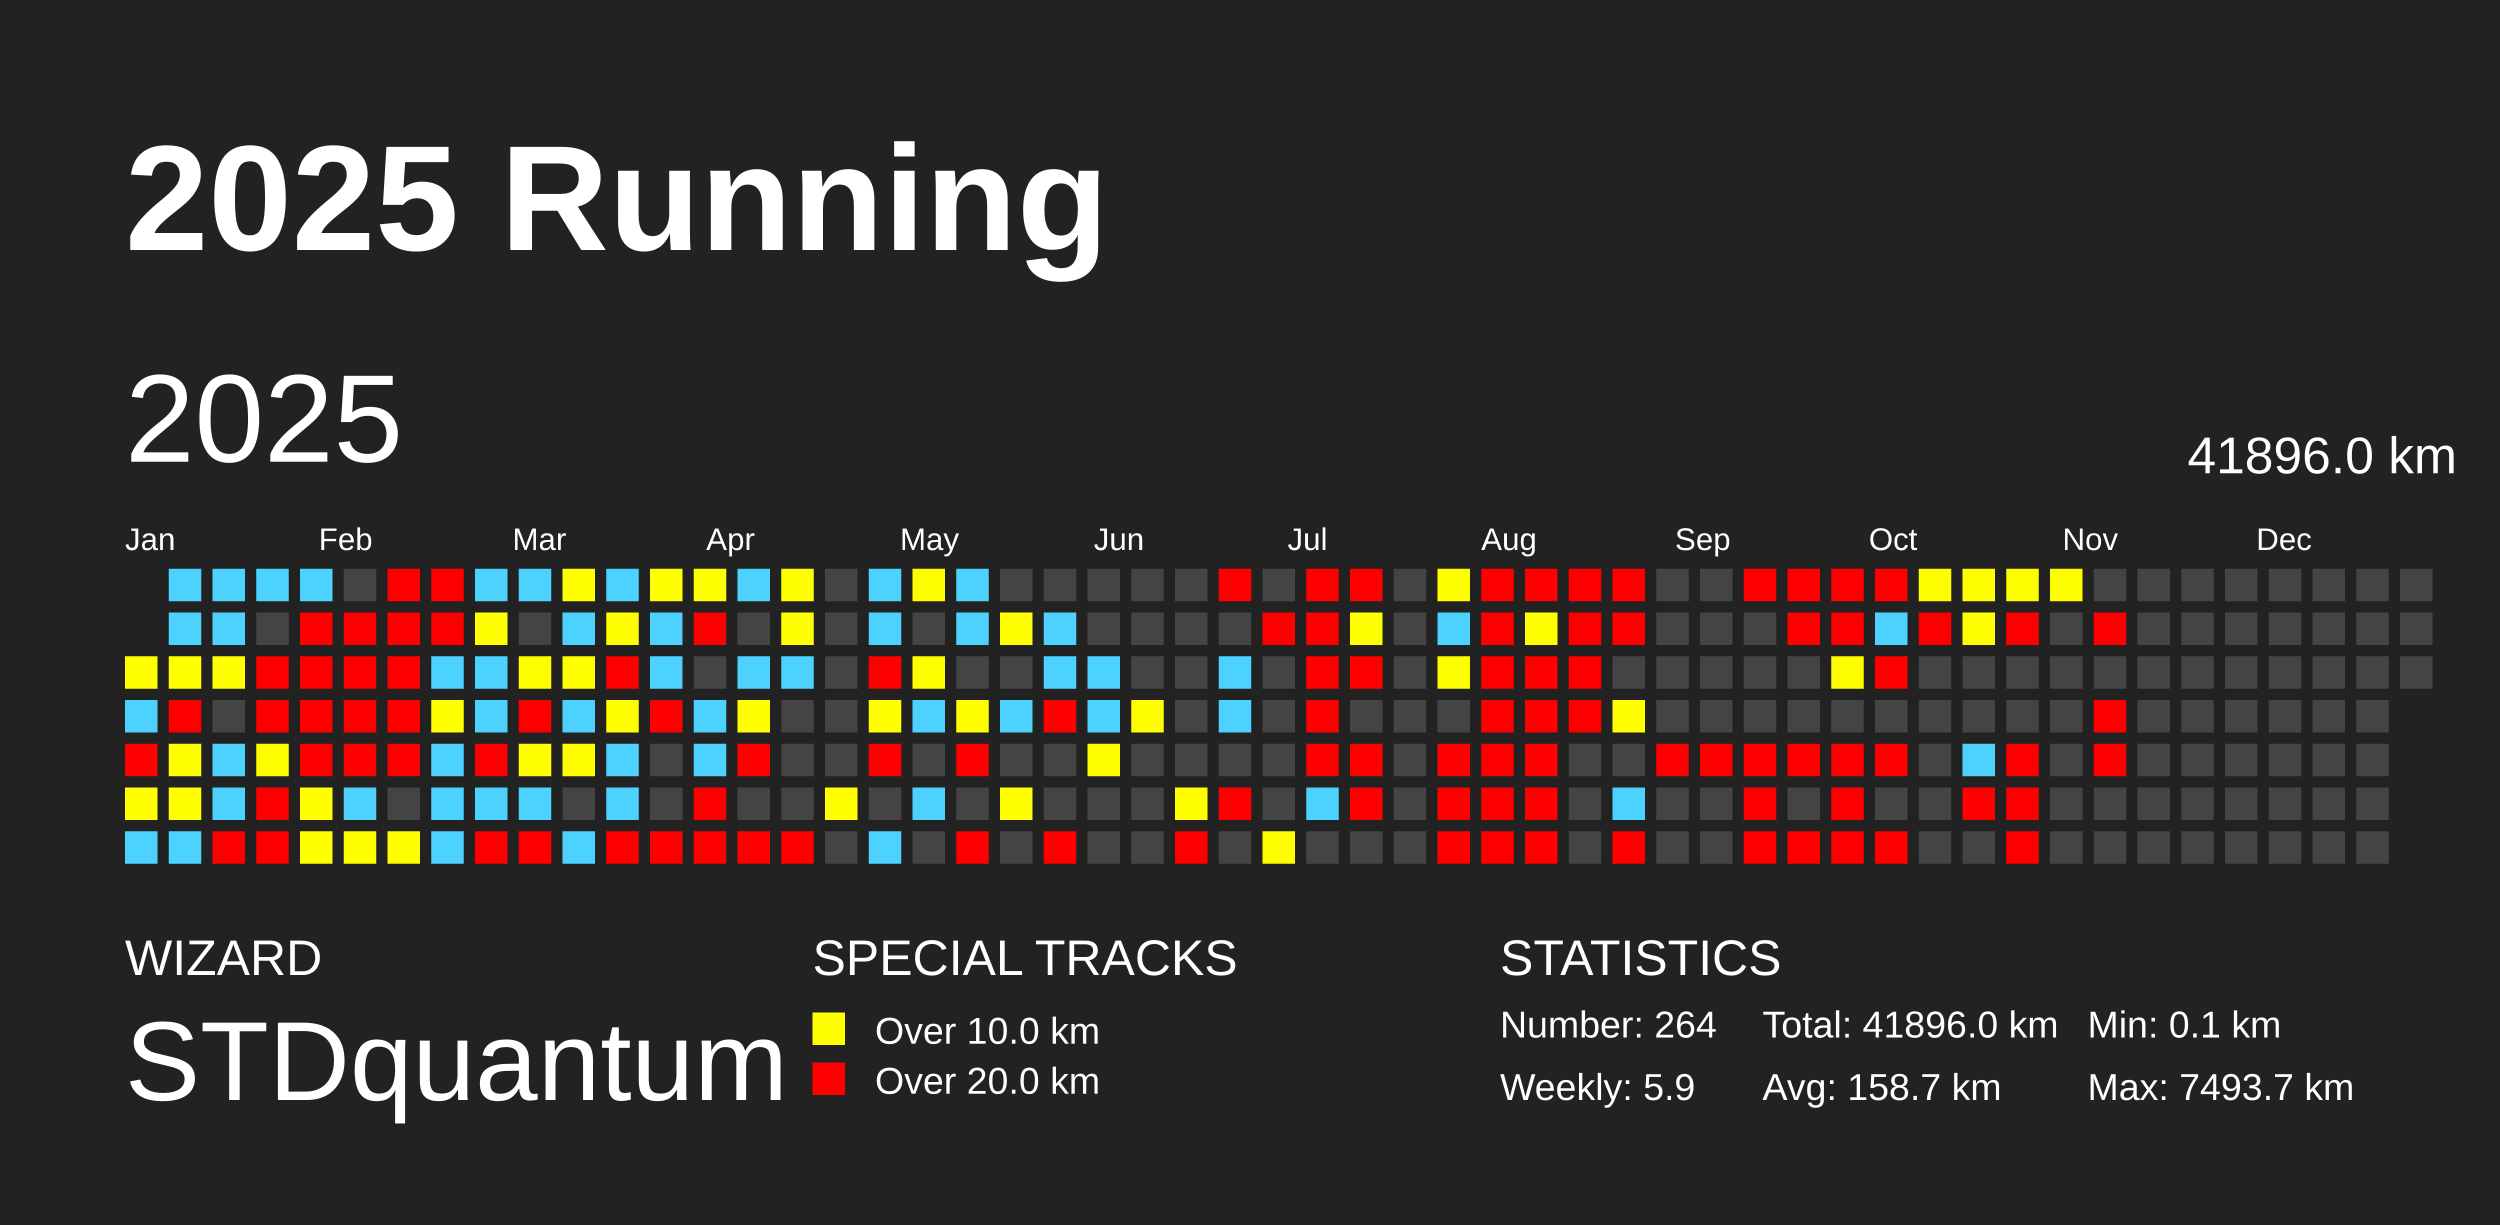
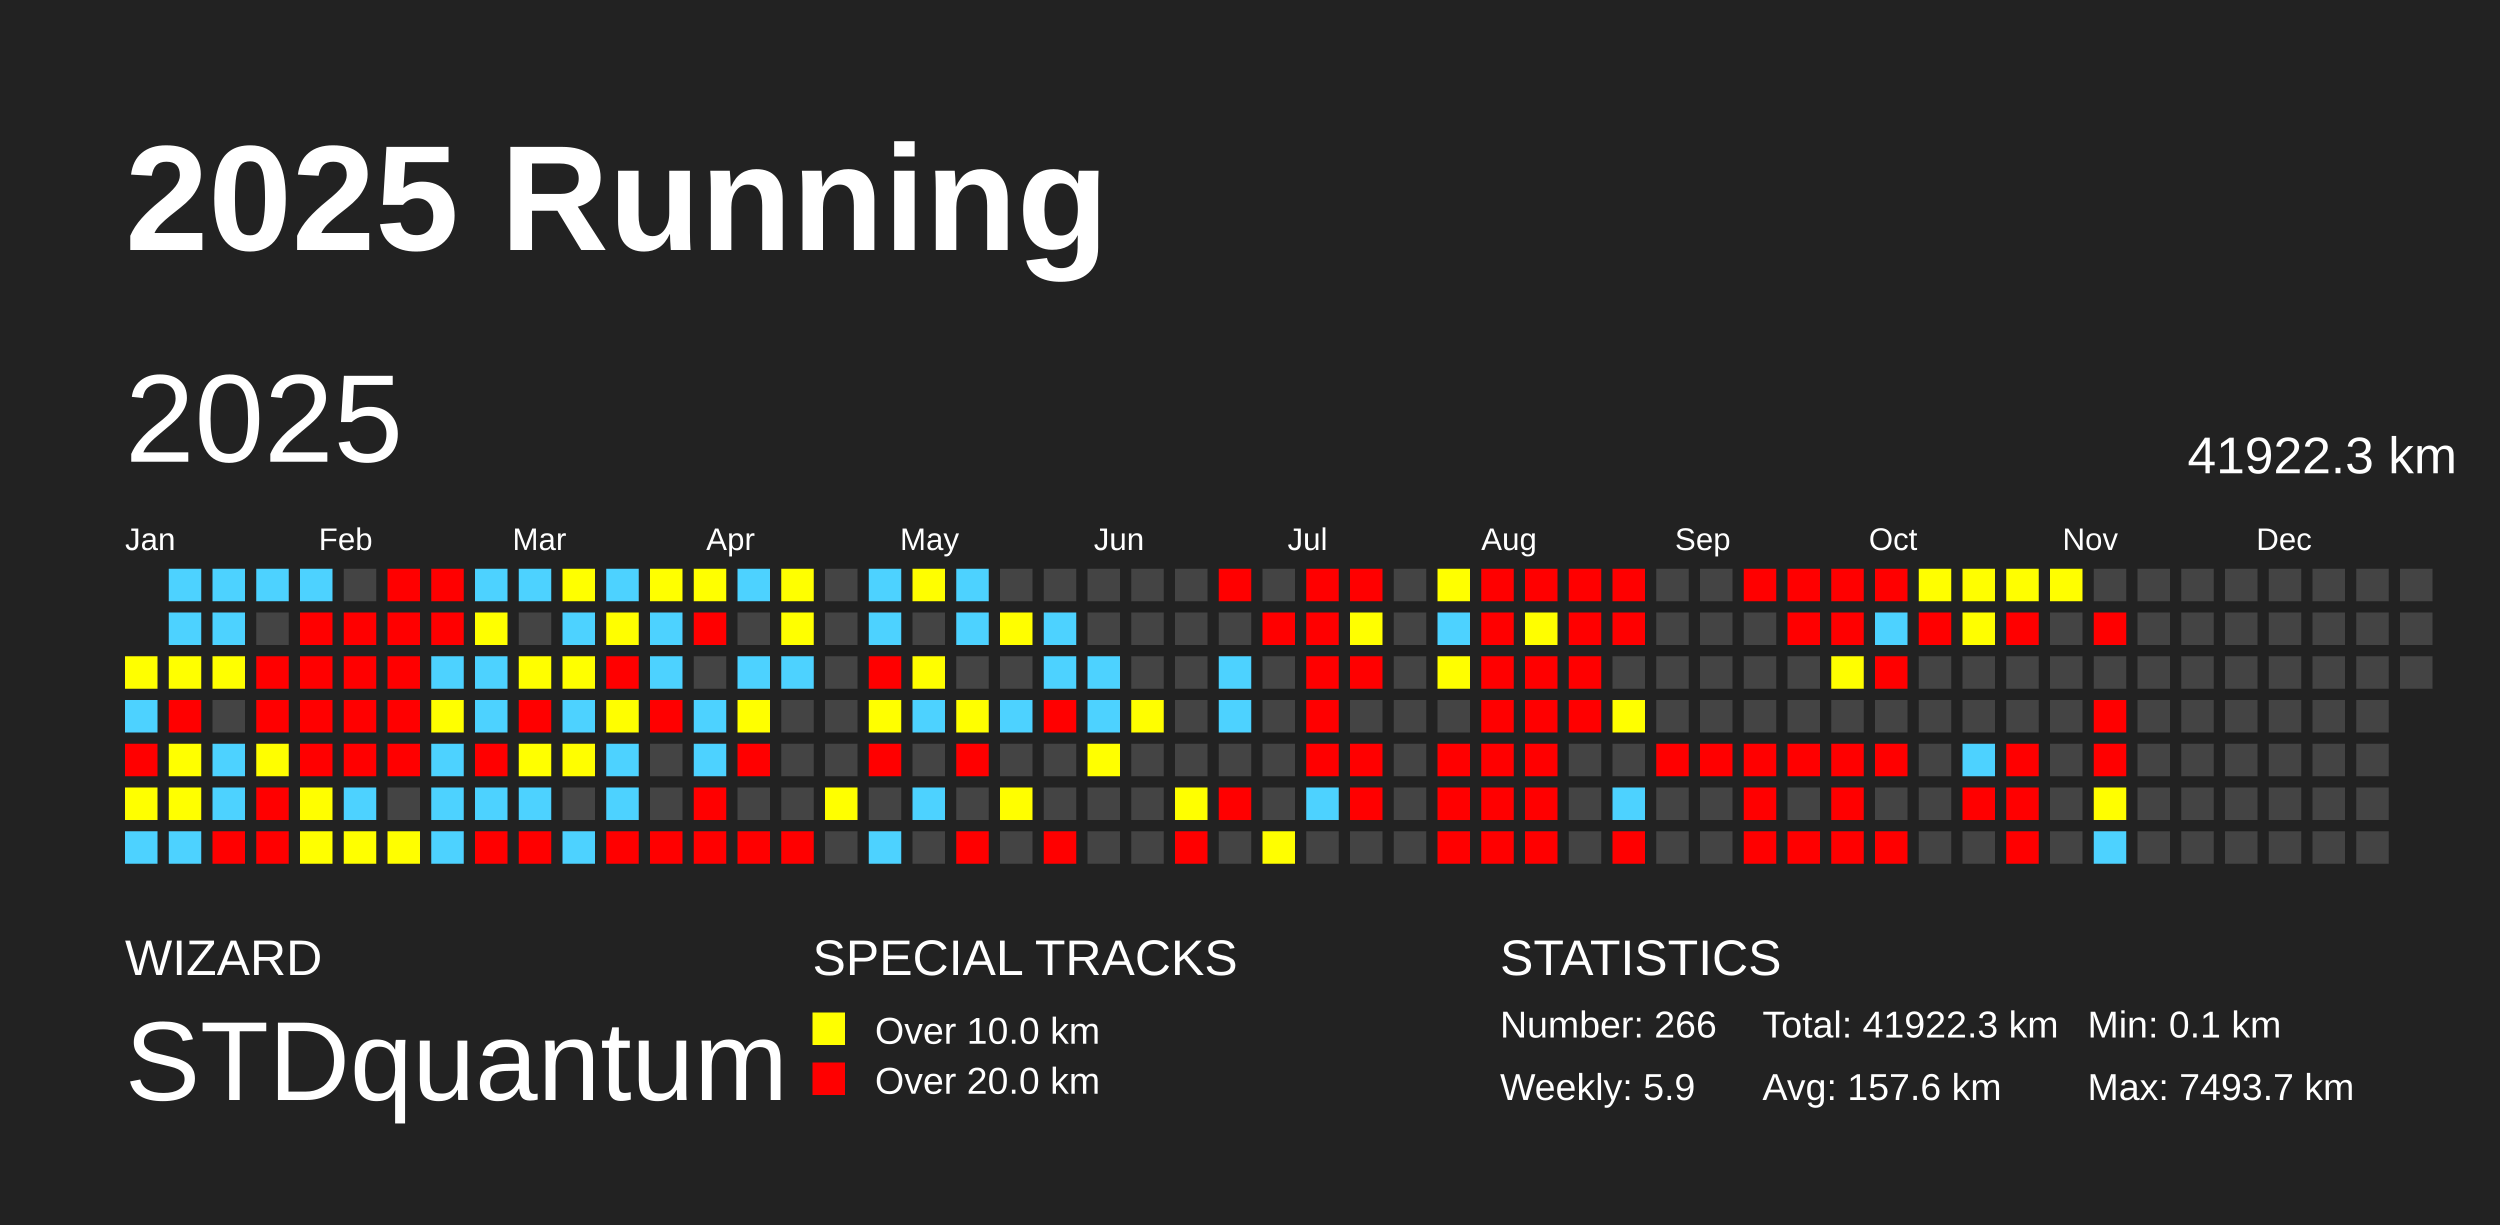
<svg xmlns="http://www.w3.org/2000/svg" baseProfile="full" height="98mm" version="1.1" viewBox="0,0,200,98" width="200mm">
  <defs />
  <rect fill="#222222" height="98" width="200" x="0" y="0" />
  <text fill="#FFFFFF" style="font-size:12px; font-family:Arial; font-weight:bold;" x="10" y="20">2025 Running</text>
  <text fill="#FFFFFF" style="font-size:4px; font-family:Arial" x="10" y="78">WIZARD</text>
  <text fill="#FFFFFF" style="font-size:9px; font-family:Arial" x="10" y="88">STDquantum</text>
  <text fill="#FFFFFF" style="font-size:4px; font-family:Arial" x="65" y="78">SPECIAL TRACKS</text>
  <rect fill="yellow" height="2.6" width="2.6" x="65" y="81" />
  <text fill="#FFFFFF" style="font-size:3px; font-family:Arial" x="70" y="83.5">Over 10.0 km</text>
  <rect fill="red" height="2.6" width="2.6" x="65" y="85" />
  <text fill="#FFFFFF" style="font-size:3px; font-family:Arial" x="70" y="87.5">Over 20.0 km</text>
  <text fill="#FFFFFF" style="font-size:4px; font-family:Arial" x="120" y="78">STATISTICS</text>
-   <text fill="#FFFFFF" style="font-size:3px; font-family:Arial" x="120" y="83">Number: 264</text>
+   <text fill="#FFFFFF" style="font-size:3px; font-family:Arial" x="120" y="83">Number: 266</text>
  <text fill="#FFFFFF" style="font-size:3px; font-family:Arial" x="120" y="88">Weekly: 5.9</text>
-   <text fill="#FFFFFF" style="font-size:3px; font-family:Arial" x="141" y="83">Total: 41896.0 km</text>
-   <text fill="#FFFFFF" style="font-size:3px; font-family:Arial" x="141" y="88">Avg: 158.7 km</text>
+   <text fill="#FFFFFF" style="font-size:3px; font-family:Arial" x="141" y="83">Total: 41922.3 km</text>
+   <text fill="#FFFFFF" style="font-size:3px; font-family:Arial" x="141" y="88">Avg: 157.6 km</text>
  <text fill="#FFFFFF" style="font-size:3px; font-family:Arial" x="167" y="83">Min: 0.1 km</text>
  <text fill="#FFFFFF" style="font-size:3px; font-family:Arial" x="167" y="88">Max: 7493.7 km</text>
  <text dominant-baseline="hanging" fill="#FFFFFF" style="font-size:10.0px; font-family:Arial;" x="10" y="30">2025</text>
-   <text dominant-baseline="hanging" fill="#FFFFFF" style="font-size:4.125px; font-family:Arial;" x="175" y="35">41896.0 km</text>
+   <text dominant-baseline="hanging" fill="#FFFFFF" style="font-size:4.125px; font-family:Arial;" x="175" y="35">41922.3 km</text>
  <text fill="#FFFFFF" style="font-size:2.5px; font-family:Arial" x="10.0" y="44">Jan</text>
  <text fill="#FFFFFF" style="font-size:2.5px; font-family:Arial" x="25.5" y="44">Feb</text>
  <text fill="#FFFFFF" style="font-size:2.5px; font-family:Arial" x="41.0" y="44">Mar</text>
  <text fill="#FFFFFF" style="font-size:2.5px; font-family:Arial" x="56.5" y="44">Apr</text>
  <text fill="#FFFFFF" style="font-size:2.5px; font-family:Arial" x="72.0" y="44">May</text>
  <text fill="#FFFFFF" style="font-size:2.5px; font-family:Arial" x="87.5" y="44">Jun</text>
  <text fill="#FFFFFF" style="font-size:2.5px; font-family:Arial" x="103.0" y="44">Jul</text>
  <text fill="#FFFFFF" style="font-size:2.5px; font-family:Arial" x="118.5" y="44">Aug</text>
  <text fill="#FFFFFF" style="font-size:2.5px; font-family:Arial" x="134.0" y="44">Sep</text>
  <text fill="#FFFFFF" style="font-size:2.5px; font-family:Arial" x="149.5" y="44">Oct</text>
  <text fill="#FFFFFF" style="font-size:2.5px; font-family:Arial" x="165.0" y="44">Nov</text>
  <text fill="#FFFFFF" style="font-size:2.5px; font-family:Arial" x="180.5" y="44">Dec</text>
  <rect fill="#ffff00" height="2.6" width="2.6" x="10.0" y="52.5" />
  <rect fill="#4dd2ff" height="2.6" width="2.6" x="10.0" y="56.0" />
  <rect fill="red" height="2.6" width="2.6" x="10.0" y="59.5" />
  <rect fill="#ffff00" height="2.6" width="2.6" x="10.0" y="63.0" />
  <rect fill="#4dd2ff" height="2.6" width="2.6" x="10.0" y="66.5" />
  <rect fill="#4dd2ff" height="2.6" width="2.6" x="13.5" y="45.5" />
  <rect fill="#4dd2ff" height="2.6" width="2.6" x="13.5" y="49.0" />
  <rect fill="#ffff00" height="2.6" width="2.6" x="13.5" y="52.5" />
  <rect fill="red" height="2.6" width="2.6" x="13.5" y="56.0" />
  <rect fill="#ffff00" height="2.6" width="2.6" x="13.5" y="59.5" />
  <rect fill="#ffff00" height="2.6" width="2.6" x="13.5" y="63.0" />
  <rect fill="#4dd2ff" height="2.6" width="2.6" x="13.5" y="66.5" />
  <rect fill="#4dd2ff" height="2.6" width="2.6" x="17.0" y="45.5" />
  <rect fill="#4dd2ff" height="2.6" width="2.6" x="17.0" y="49.0" />
  <rect fill="#ffff00" height="2.6" width="2.6" x="17.0" y="52.5" />
  <rect fill="#444444" height="2.6" width="2.6" x="17.0" y="56.0" />
  <rect fill="#4dd2ff" height="2.6" width="2.6" x="17.0" y="59.5" />
  <rect fill="#4dd2ff" height="2.6" width="2.6" x="17.0" y="63.0" />
  <rect fill="red" height="2.6" width="2.6" x="17.0" y="66.5" />
  <rect fill="#4dd2ff" height="2.6" width="2.6" x="20.5" y="45.5" />
  <rect fill="#444444" height="2.6" width="2.6" x="20.5" y="49.0" />
  <rect fill="red" height="2.6" width="2.6" x="20.5" y="52.5" />
  <rect fill="red" height="2.6" width="2.6" x="20.5" y="56.0" />
  <rect fill="#fffe00" height="2.6" width="2.6" x="20.5" y="59.5" />
  <rect fill="red" height="2.6" width="2.6" x="20.5" y="63.0" />
  <rect fill="red" height="2.6" width="2.6" x="20.5" y="66.5" />
  <rect fill="#4dd2ff" height="2.6" width="2.6" x="24.0" y="45.5" />
  <rect fill="red" height="2.6" width="2.6" x="24.0" y="49.0" />
  <rect fill="red" height="2.6" width="2.6" x="24.0" y="52.5" />
  <rect fill="red" height="2.6" width="2.6" x="24.0" y="56.0" />
  <rect fill="red" height="2.6" width="2.6" x="24.0" y="59.5" />
  <rect fill="#fffe00" height="2.6" width="2.6" x="24.0" y="63.0" />
  <rect fill="#ffff00" height="2.6" width="2.6" x="24.0" y="66.5" />
  <rect fill="#444444" height="2.6" width="2.6" x="27.5" y="45.5" />
  <rect fill="red" height="2.6" width="2.6" x="27.5" y="49.0" />
  <rect fill="red" height="2.6" width="2.6" x="27.5" y="52.5" />
  <rect fill="red" height="2.6" width="2.6" x="27.5" y="56.0" />
  <rect fill="red" height="2.6" width="2.6" x="27.5" y="59.5" />
  <rect fill="#4dd2ff" height="2.6" width="2.6" x="27.5" y="63.0" />
  <rect fill="#ffff00" height="2.6" width="2.6" x="27.5" y="66.5" />
  <rect fill="red" height="2.6" width="2.6" x="31.0" y="45.5" />
  <rect fill="red" height="2.6" width="2.6" x="31.0" y="49.0" />
  <rect fill="red" height="2.6" width="2.6" x="31.0" y="52.5" />
  <rect fill="red" height="2.6" width="2.6" x="31.0" y="56.0" />
  <rect fill="red" height="2.6" width="2.6" x="31.0" y="59.5" />
  <rect fill="#444444" height="2.6" width="2.6" x="31.0" y="63.0" />
  <rect fill="#fffe00" height="2.6" width="2.6" x="31.0" y="66.5" />
  <rect fill="red" height="2.6" width="2.6" x="34.5" y="45.5" />
  <rect fill="red" height="2.6" width="2.6" x="34.5" y="49.0" />
  <rect fill="#4dd2ff" height="2.6" width="2.6" x="34.5" y="52.5" />
  <rect fill="#ffff00" height="2.6" width="2.6" x="34.5" y="56.0" />
  <rect fill="#4dd2ff" height="2.6" width="2.6" x="34.5" y="59.5" />
  <rect fill="#4dd2ff" height="2.6" width="2.6" x="34.5" y="63.0" />
  <rect fill="#4dd2ff" height="2.6" width="2.6" x="34.5" y="66.5" />
  <rect fill="#4dd2ff" height="2.6" width="2.6" x="38.0" y="45.5" />
  <rect fill="#ffff00" height="2.6" width="2.6" x="38.0" y="49.0" />
  <rect fill="#4dd2ff" height="2.6" width="2.6" x="38.0" y="52.5" />
  <rect fill="#4dd2ff" height="2.6" width="2.6" x="38.0" y="56.0" />
  <rect fill="red" height="2.6" width="2.6" x="38.0" y="59.5" />
  <rect fill="#4dd2ff" height="2.6" width="2.6" x="38.0" y="63.0" />
  <rect fill="red" height="2.6" width="2.6" x="38.0" y="66.5" />
  <rect fill="#4dd2ff" height="2.6" width="2.6" x="41.5" y="45.5" />
  <rect fill="#444444" height="2.6" width="2.6" x="41.5" y="49.0" />
  <rect fill="#fffe00" height="2.6" width="2.6" x="41.5" y="52.5" />
  <rect fill="red" height="2.6" width="2.6" x="41.5" y="56.0" />
  <rect fill="#ffff00" height="2.6" width="2.6" x="41.5" y="59.5" />
  <rect fill="#4dd2ff" height="2.6" width="2.6" x="41.5" y="63.0" />
  <rect fill="red" height="2.6" width="2.6" x="41.5" y="66.5" />
  <rect fill="#ffff00" height="2.6" width="2.6" x="45.0" y="45.5" />
  <rect fill="#4dd2ff" height="2.6" width="2.6" x="45.0" y="49.0" />
  <rect fill="#ffff00" height="2.6" width="2.6" x="45.0" y="52.5" />
  <rect fill="#4dd2ff" height="2.6" width="2.6" x="45.0" y="56.0" />
  <rect fill="#fffe00" height="2.6" width="2.6" x="45.0" y="59.5" />
  <rect fill="#444444" height="2.6" width="2.6" x="45.0" y="63.0" />
  <rect fill="#4dd2ff" height="2.6" width="2.6" x="45.0" y="66.5" />
  <rect fill="#4dd2ff" height="2.6" width="2.6" x="48.5" y="45.5" />
  <rect fill="#fffe00" height="2.6" width="2.6" x="48.5" y="49.0" />
  <rect fill="red" height="2.6" width="2.6" x="48.5" y="52.5" />
  <rect fill="#fffe00" height="2.6" width="2.6" x="48.5" y="56.0" />
  <rect fill="#4dd2ff" height="2.6" width="2.6" x="48.5" y="59.5" />
  <rect fill="#4dd2ff" height="2.6" width="2.6" x="48.5" y="63.0" />
  <rect fill="red" height="2.6" width="2.6" x="48.5" y="66.5" />
  <rect fill="#ffff00" height="2.6" width="2.6" x="52.0" y="45.5" />
  <rect fill="#4dd2ff" height="2.6" width="2.6" x="52.0" y="49.0" />
  <rect fill="#4dd2ff" height="2.6" width="2.6" x="52.0" y="52.5" />
  <rect fill="red" height="2.6" width="2.6" x="52.0" y="56.0" />
  <rect fill="#444444" height="2.6" width="2.6" x="52.0" y="59.5" />
  <rect fill="#444444" height="2.6" width="2.6" x="52.0" y="63.0" />
  <rect fill="red" height="2.6" width="2.6" x="52.0" y="66.5" />
  <rect fill="#ffff00" height="2.6" width="2.6" x="55.5" y="45.5" />
  <rect fill="red" height="2.6" width="2.6" x="55.5" y="49.0" />
  <rect fill="#444444" height="2.6" width="2.6" x="55.5" y="52.5" />
  <rect fill="#4dd2ff" height="2.6" width="2.6" x="55.5" y="56.0" />
  <rect fill="#4dd2ff" height="2.6" width="2.6" x="55.5" y="59.5" />
  <rect fill="red" height="2.6" width="2.6" x="55.5" y="63.0" />
  <rect fill="red" height="2.6" width="2.6" x="55.5" y="66.5" />
  <rect fill="#4dd2ff" height="2.6" width="2.6" x="59.0" y="45.5" />
  <rect fill="#444444" height="2.6" width="2.6" x="59.0" y="49.0" />
  <rect fill="#4dd2ff" height="2.6" width="2.6" x="59.0" y="52.5" />
  <rect fill="#ffff00" height="2.6" width="2.6" x="59.0" y="56.0" />
  <rect fill="red" height="2.6" width="2.6" x="59.0" y="59.5" />
  <rect fill="#444444" height="2.6" width="2.6" x="59.0" y="63.0" />
  <rect fill="red" height="2.6" width="2.6" x="59.0" y="66.5" />
  <rect fill="#ffff00" height="2.6" width="2.6" x="62.5" y="45.5" />
  <rect fill="#ffff00" height="2.6" width="2.6" x="62.5" y="49.0" />
  <rect fill="#4dd2ff" height="2.6" width="2.6" x="62.5" y="52.5" />
  <rect fill="#444444" height="2.6" width="2.6" x="62.5" y="56.0" />
  <rect fill="#444444" height="2.6" width="2.6" x="62.5" y="59.5" />
  <rect fill="#444444" height="2.6" width="2.6" x="62.5" y="63.0" />
  <rect fill="red" height="2.6" width="2.6" x="62.5" y="66.5" />
  <rect fill="#444444" height="2.6" width="2.6" x="66.0" y="45.5" />
  <rect fill="#444444" height="2.6" width="2.6" x="66.0" y="49.0" />
  <rect fill="#444444" height="2.6" width="2.6" x="66.0" y="52.5" />
  <rect fill="#444444" height="2.6" width="2.6" x="66.0" y="56.0" />
  <rect fill="#444444" height="2.6" width="2.6" x="66.0" y="59.5" />
  <rect fill="#ffff00" height="2.6" width="2.6" x="66.0" y="63.0" />
  <rect fill="#444444" height="2.6" width="2.6" x="66.0" y="66.5" />
  <rect fill="#4dd2ff" height="2.6" width="2.6" x="69.5" y="45.5" />
  <rect fill="#4dd2ff" height="2.6" width="2.6" x="69.5" y="49.0" />
  <rect fill="red" height="2.6" width="2.6" x="69.5" y="52.5" />
  <rect fill="#ffff00" height="2.6" width="2.6" x="69.5" y="56.0" />
  <rect fill="red" height="2.6" width="2.6" x="69.5" y="59.5" />
  <rect fill="#444444" height="2.6" width="2.6" x="69.5" y="63.0" />
  <rect fill="#4dd2ff" height="2.6" width="2.6" x="69.5" y="66.5" />
  <rect fill="#fffe00" height="2.6" width="2.6" x="73.0" y="45.5" />
  <rect fill="#444444" height="2.6" width="2.6" x="73.0" y="49.0" />
  <rect fill="#fffe00" height="2.6" width="2.6" x="73.0" y="52.5" />
  <rect fill="#4dd2ff" height="2.6" width="2.6" x="73.0" y="56.0" />
  <rect fill="#444444" height="2.6" width="2.6" x="73.0" y="59.5" />
  <rect fill="#4dd2ff" height="2.6" width="2.6" x="73.0" y="63.0" />
  <rect fill="#444444" height="2.6" width="2.6" x="73.0" y="66.5" />
  <rect fill="#4dd2ff" height="2.6" width="2.6" x="76.5" y="45.5" />
  <rect fill="#4dd2ff" height="2.6" width="2.6" x="76.5" y="49.0" />
  <rect fill="#444444" height="2.6" width="2.6" x="76.5" y="52.5" />
  <rect fill="#ffff00" height="2.6" width="2.6" x="76.5" y="56.0" />
  <rect fill="red" height="2.6" width="2.6" x="76.5" y="59.5" />
  <rect fill="#444444" height="2.6" width="2.6" x="76.5" y="63.0" />
  <rect fill="red" height="2.6" width="2.6" x="76.5" y="66.5" />
  <rect fill="#444444" height="2.6" width="2.6" x="80.0" y="45.5" />
  <rect fill="#fffe00" height="2.6" width="2.6" x="80.0" y="49.0" />
  <rect fill="#444444" height="2.6" width="2.6" x="80.0" y="52.5" />
  <rect fill="#4dd2ff" height="2.6" width="2.6" x="80.0" y="56.0" />
  <rect fill="#444444" height="2.6" width="2.6" x="80.0" y="59.5" />
  <rect fill="#fffe00" height="2.6" width="2.6" x="80.0" y="63.0" />
  <rect fill="#444444" height="2.6" width="2.6" x="80.0" y="66.5" />
  <rect fill="#444444" height="2.6" width="2.6" x="83.5" y="45.5" />
  <rect fill="#4dd2ff" height="2.6" width="2.6" x="83.5" y="49.0" />
  <rect fill="#4dd2ff" height="2.6" width="2.6" x="83.5" y="52.5" />
  <rect fill="red" height="2.6" width="2.6" x="83.5" y="56.0" />
  <rect fill="#444444" height="2.6" width="2.6" x="83.5" y="59.5" />
  <rect fill="#444444" height="2.6" width="2.6" x="83.5" y="63.0" />
  <rect fill="red" height="2.6" width="2.6" x="83.5" y="66.5" />
  <rect fill="#444444" height="2.6" width="2.6" x="87.0" y="45.5" />
  <rect fill="#444444" height="2.6" width="2.6" x="87.0" y="49.0" />
  <rect fill="#4dd2ff" height="2.6" width="2.6" x="87.0" y="52.5" />
  <rect fill="#4dd2ff" height="2.6" width="2.6" x="87.0" y="56.0" />
  <rect fill="#ffff00" height="2.6" width="2.6" x="87.0" y="59.5" />
  <rect fill="#444444" height="2.6" width="2.6" x="87.0" y="63.0" />
  <rect fill="#444444" height="2.6" width="2.6" x="87.0" y="66.5" />
  <rect fill="#444444" height="2.6" width="2.6" x="90.5" y="45.5" />
  <rect fill="#444444" height="2.6" width="2.6" x="90.5" y="49.0" />
  <rect fill="#444444" height="2.6" width="2.6" x="90.5" y="52.5" />
  <rect fill="#fffe00" height="2.6" width="2.6" x="90.5" y="56.0" />
  <rect fill="#444444" height="2.6" width="2.6" x="90.5" y="59.5" />
  <rect fill="#444444" height="2.6" width="2.6" x="90.5" y="63.0" />
  <rect fill="#444444" height="2.6" width="2.6" x="90.5" y="66.5" />
  <rect fill="#444444" height="2.6" width="2.6" x="94.0" y="45.5" />
  <rect fill="#444444" height="2.6" width="2.6" x="94.0" y="49.0" />
  <rect fill="#444444" height="2.6" width="2.6" x="94.0" y="52.5" />
  <rect fill="#444444" height="2.6" width="2.6" x="94.0" y="56.0" />
  <rect fill="#444444" height="2.6" width="2.6" x="94.0" y="59.5" />
  <rect fill="#ffff00" height="2.6" width="2.6" x="94.0" y="63.0" />
  <rect fill="red" height="2.6" width="2.6" x="94.0" y="66.5" />
  <rect fill="red" height="2.6" width="2.6" x="97.5" y="45.5" />
  <rect fill="#444444" height="2.6" width="2.6" x="97.5" y="49.0" />
  <rect fill="#4dd2ff" height="2.6" width="2.6" x="97.5" y="52.5" />
  <rect fill="#4dd2ff" height="2.6" width="2.6" x="97.5" y="56.0" />
  <rect fill="#444444" height="2.6" width="2.6" x="97.5" y="59.5" />
  <rect fill="red" height="2.6" width="2.6" x="97.5" y="63.0" />
  <rect fill="#444444" height="2.6" width="2.6" x="97.5" y="66.5" />
  <rect fill="#444444" height="2.6" width="2.6" x="101.0" y="45.5" />
  <rect fill="red" height="2.6" width="2.6" x="101.0" y="49.0" />
  <rect fill="#444444" height="2.6" width="2.6" x="101.0" y="52.5" />
  <rect fill="#444444" height="2.6" width="2.6" x="101.0" y="56.0" />
  <rect fill="#444444" height="2.6" width="2.6" x="101.0" y="59.5" />
  <rect fill="#444444" height="2.6" width="2.6" x="101.0" y="63.0" />
  <rect fill="#fffe00" height="2.6" width="2.6" x="101.0" y="66.5" />
  <rect fill="red" height="2.6" width="2.6" x="104.5" y="45.5" />
  <rect fill="red" height="2.6" width="2.6" x="104.5" y="49.0" />
  <rect fill="red" height="2.6" width="2.6" x="104.5" y="52.5" />
  <rect fill="red" height="2.6" width="2.6" x="104.5" y="56.0" />
  <rect fill="red" height="2.6" width="2.6" x="104.5" y="59.5" />
  <rect fill="#4dd2ff" height="2.6" width="2.6" x="104.5" y="63.0" />
  <rect fill="#444444" height="2.6" width="2.6" x="104.5" y="66.5" />
  <rect fill="red" height="2.6" width="2.6" x="108.0" y="45.5" />
  <rect fill="#ffff00" height="2.6" width="2.6" x="108.0" y="49.0" />
  <rect fill="red" height="2.6" width="2.6" x="108.0" y="52.5" />
  <rect fill="#444444" height="2.6" width="2.6" x="108.0" y="56.0" />
  <rect fill="red" height="2.6" width="2.6" x="108.0" y="59.5" />
  <rect fill="red" height="2.6" width="2.6" x="108.0" y="63.0" />
  <rect fill="#444444" height="2.6" width="2.6" x="108.0" y="66.5" />
  <rect fill="#444444" height="2.6" width="2.6" x="111.5" y="45.5" />
  <rect fill="#444444" height="2.6" width="2.6" x="111.5" y="49.0" />
  <rect fill="#444444" height="2.6" width="2.6" x="111.5" y="52.5" />
  <rect fill="#444444" height="2.6" width="2.6" x="111.5" y="56.0" />
  <rect fill="#444444" height="2.6" width="2.6" x="111.5" y="59.5" />
  <rect fill="#444444" height="2.6" width="2.6" x="111.5" y="63.0" />
  <rect fill="#444444" height="2.6" width="2.6" x="111.5" y="66.5" />
  <rect fill="#ffff00" height="2.6" width="2.6" x="115.0" y="45.5" />
  <rect fill="#4dd2ff" height="2.6" width="2.6" x="115.0" y="49.0" />
  <rect fill="#fffe00" height="2.6" width="2.6" x="115.0" y="52.5" />
  <rect fill="#444444" height="2.6" width="2.6" x="115.0" y="56.0" />
  <rect fill="red" height="2.6" width="2.6" x="115.0" y="59.5" />
  <rect fill="red" height="2.6" width="2.6" x="115.0" y="63.0" />
  <rect fill="red" height="2.6" width="2.6" x="115.0" y="66.5" />
  <rect fill="red" height="2.6" width="2.6" x="118.5" y="45.5" />
  <rect fill="red" height="2.6" width="2.6" x="118.5" y="49.0" />
  <rect fill="red" height="2.6" width="2.6" x="118.5" y="52.5" />
  <rect fill="red" height="2.6" width="2.6" x="118.5" y="56.0" />
  <rect fill="red" height="2.6" width="2.6" x="118.5" y="59.5" />
  <rect fill="red" height="2.6" width="2.6" x="118.5" y="63.0" />
  <rect fill="red" height="2.6" width="2.6" x="118.5" y="66.5" />
  <rect fill="red" height="2.6" width="2.6" x="122.0" y="45.5" />
  <rect fill="#fffe00" height="2.6" width="2.6" x="122.0" y="49.0" />
  <rect fill="red" height="2.6" width="2.6" x="122.0" y="52.5" />
  <rect fill="red" height="2.6" width="2.6" x="122.0" y="56.0" />
  <rect fill="red" height="2.6" width="2.6" x="122.0" y="59.5" />
  <rect fill="red" height="2.6" width="2.6" x="122.0" y="63.0" />
  <rect fill="red" height="2.6" width="2.6" x="122.0" y="66.5" />
  <rect fill="red" height="2.6" width="2.6" x="125.5" y="45.5" />
  <rect fill="red" height="2.6" width="2.6" x="125.5" y="49.0" />
  <rect fill="red" height="2.6" width="2.6" x="125.5" y="52.5" />
  <rect fill="red" height="2.6" width="2.6" x="125.5" y="56.0" />
  <rect fill="#444444" height="2.6" width="2.6" x="125.5" y="59.5" />
  <rect fill="#444444" height="2.6" width="2.6" x="125.5" y="63.0" />
  <rect fill="#444444" height="2.6" width="2.6" x="125.5" y="66.5" />
  <rect fill="red" height="2.6" width="2.6" x="129.0" y="45.5" />
  <rect fill="red" height="2.6" width="2.6" x="129.0" y="49.0" />
  <rect fill="#444444" height="2.6" width="2.6" x="129.0" y="52.5" />
  <rect fill="#ffff00" height="2.6" width="2.6" x="129.0" y="56.0" />
  <rect fill="#444444" height="2.6" width="2.6" x="129.0" y="59.5" />
  <rect fill="#4dd2ff" height="2.6" width="2.6" x="129.0" y="63.0" />
  <rect fill="red" height="2.6" width="2.6" x="129.0" y="66.5" />
  <rect fill="#444444" height="2.6" width="2.6" x="132.5" y="45.5" />
  <rect fill="#444444" height="2.6" width="2.6" x="132.5" y="49.0" />
  <rect fill="#444444" height="2.6" width="2.6" x="132.5" y="52.5" />
  <rect fill="#444444" height="2.6" width="2.6" x="132.5" y="56.0" />
  <rect fill="red" height="2.6" width="2.6" x="132.5" y="59.5" />
  <rect fill="#444444" height="2.6" width="2.6" x="132.5" y="63.0" />
  <rect fill="#444444" height="2.6" width="2.6" x="132.5" y="66.5" />
  <rect fill="#444444" height="2.6" width="2.6" x="136.0" y="45.5" />
  <rect fill="#444444" height="2.6" width="2.6" x="136.0" y="49.0" />
  <rect fill="#444444" height="2.6" width="2.6" x="136.0" y="52.5" />
  <rect fill="#444444" height="2.6" width="2.6" x="136.0" y="56.0" />
  <rect fill="red" height="2.6" width="2.6" x="136.0" y="59.5" />
  <rect fill="#444444" height="2.6" width="2.6" x="136.0" y="63.0" />
  <rect fill="#444444" height="2.6" width="2.6" x="136.0" y="66.5" />
  <rect fill="red" height="2.6" width="2.6" x="139.5" y="45.5" />
  <rect fill="#444444" height="2.6" width="2.6" x="139.5" y="49.0" />
  <rect fill="#444444" height="2.6" width="2.6" x="139.5" y="52.5" />
  <rect fill="#444444" height="2.6" width="2.6" x="139.5" y="56.0" />
  <rect fill="red" height="2.6" width="2.6" x="139.5" y="59.5" />
  <rect fill="red" height="2.6" width="2.6" x="139.5" y="63.0" />
  <rect fill="red" height="2.6" width="2.6" x="139.5" y="66.5" />
  <rect fill="red" height="2.6" width="2.6" x="143.0" y="45.5" />
  <rect fill="red" height="2.6" width="2.6" x="143.0" y="49.0" />
  <rect fill="#444444" height="2.6" width="2.6" x="143.0" y="52.5" />
  <rect fill="#444444" height="2.6" width="2.6" x="143.0" y="56.0" />
  <rect fill="red" height="2.6" width="2.6" x="143.0" y="59.5" />
  <rect fill="#444444" height="2.6" width="2.6" x="143.0" y="63.0" />
  <rect fill="red" height="2.6" width="2.6" x="143.0" y="66.5" />
  <rect fill="red" height="2.6" width="2.6" x="146.5" y="45.5" />
  <rect fill="red" height="2.6" width="2.6" x="146.5" y="49.0" />
  <rect fill="#fffe00" height="2.6" width="2.6" x="146.5" y="52.5" />
  <rect fill="#444444" height="2.6" width="2.6" x="146.5" y="56.0" />
  <rect fill="red" height="2.6" width="2.6" x="146.5" y="59.5" />
  <rect fill="red" height="2.6" width="2.6" x="146.5" y="63.0" />
  <rect fill="red" height="2.6" width="2.6" x="146.5" y="66.5" />
  <rect fill="red" height="2.6" width="2.6" x="150.0" y="45.5" />
  <rect fill="#4dd2ff" height="2.6" width="2.6" x="150.0" y="49.0" />
  <rect fill="red" height="2.6" width="2.6" x="150.0" y="52.5" />
  <rect fill="#444444" height="2.6" width="2.6" x="150.0" y="56.0" />
  <rect fill="red" height="2.6" width="2.6" x="150.0" y="59.5" />
  <rect fill="#444444" height="2.6" width="2.6" x="150.0" y="63.0" />
  <rect fill="red" height="2.6" width="2.6" x="150.0" y="66.5" />
  <rect fill="#fffe00" height="2.6" width="2.6" x="153.5" y="45.5" />
  <rect fill="red" height="2.6" width="2.6" x="153.5" y="49.0" />
  <rect fill="#444444" height="2.6" width="2.6" x="153.5" y="52.5" />
  <rect fill="#444444" height="2.6" width="2.6" x="153.5" y="56.0" />
  <rect fill="#444444" height="2.6" width="2.6" x="153.5" y="59.5" />
  <rect fill="#444444" height="2.6" width="2.6" x="153.5" y="63.0" />
  <rect fill="#444444" height="2.6" width="2.6" x="153.5" y="66.5" />
  <rect fill="#fffe00" height="2.6" width="2.6" x="157.0" y="45.5" />
  <rect fill="#fffe00" height="2.6" width="2.6" x="157.0" y="49.0" />
  <rect fill="#444444" height="2.6" width="2.6" x="157.0" y="52.5" />
  <rect fill="#444444" height="2.6" width="2.6" x="157.0" y="56.0" />
  <rect fill="#4dd2ff" height="2.6" width="2.6" x="157.0" y="59.5" />
  <rect fill="red" height="2.6" width="2.6" x="157.0" y="63.0" />
  <rect fill="#444444" height="2.6" width="2.6" x="157.0" y="66.5" />
  <rect fill="#fffe00" height="2.6" width="2.6" x="160.5" y="45.5" />
  <rect fill="red" height="2.6" width="2.6" x="160.5" y="49.0" />
  <rect fill="#444444" height="2.6" width="2.6" x="160.5" y="52.5" />
  <rect fill="#444444" height="2.6" width="2.6" x="160.5" y="56.0" />
  <rect fill="red" height="2.6" width="2.6" x="160.5" y="59.5" />
  <rect fill="red" height="2.6" width="2.6" x="160.5" y="63.0" />
  <rect fill="red" height="2.6" width="2.6" x="160.5" y="66.5" />
  <rect fill="#fffe00" height="2.6" width="2.6" x="164.0" y="45.5" />
  <rect fill="#444444" height="2.6" width="2.6" x="164.0" y="49.0" />
  <rect fill="#444444" height="2.6" width="2.6" x="164.0" y="52.5" />
  <rect fill="#444444" height="2.6" width="2.6" x="164.0" y="56.0" />
  <rect fill="#444444" height="2.6" width="2.6" x="164.0" y="59.5" />
  <rect fill="#444444" height="2.6" width="2.6" x="164.0" y="63.0" />
  <rect fill="#444444" height="2.6" width="2.6" x="164.0" y="66.5" />
  <rect fill="#444444" height="2.6" width="2.6" x="167.5" y="45.5" />
  <rect fill="red" height="2.6" width="2.6" x="167.5" y="49.0" />
  <rect fill="#444444" height="2.6" width="2.6" x="167.5" y="52.5" />
  <rect fill="red" height="2.6" width="2.6" x="167.5" y="56.0" />
  <rect fill="red" height="2.6" width="2.6" x="167.5" y="59.5" />
-   <rect fill="#444444" height="2.6" width="2.6" x="167.5" y="63.0" />
-   <rect fill="#444444" height="2.6" width="2.6" x="167.5" y="66.5" />
+   <rect fill="#fffe00" height="2.6" width="2.6" x="167.5" y="63.0" />
+   <rect fill="#4dd2ff" height="2.6" width="2.6" x="167.5" y="66.5" />
  <rect fill="#444444" height="2.6" width="2.6" x="171.0" y="45.5" />
  <rect fill="#444444" height="2.6" width="2.6" x="171.0" y="49.0" />
  <rect fill="#444444" height="2.6" width="2.6" x="171.0" y="52.5" />
  <rect fill="#444444" height="2.6" width="2.6" x="171.0" y="56.0" />
  <rect fill="#444444" height="2.6" width="2.6" x="171.0" y="59.5" />
  <rect fill="#444444" height="2.6" width="2.6" x="171.0" y="63.0" />
  <rect fill="#444444" height="2.6" width="2.6" x="171.0" y="66.5" />
  <rect fill="#444444" height="2.6" width="2.6" x="174.5" y="45.5" />
  <rect fill="#444444" height="2.6" width="2.6" x="174.5" y="49.0" />
  <rect fill="#444444" height="2.6" width="2.6" x="174.5" y="52.5" />
  <rect fill="#444444" height="2.6" width="2.6" x="174.5" y="56.0" />
  <rect fill="#444444" height="2.6" width="2.6" x="174.5" y="59.5" />
  <rect fill="#444444" height="2.6" width="2.6" x="174.5" y="63.0" />
  <rect fill="#444444" height="2.6" width="2.6" x="174.5" y="66.5" />
  <rect fill="#444444" height="2.6" width="2.6" x="178.0" y="45.5" />
  <rect fill="#444444" height="2.6" width="2.6" x="178.0" y="49.0" />
  <rect fill="#444444" height="2.6" width="2.6" x="178.0" y="52.5" />
  <rect fill="#444444" height="2.6" width="2.6" x="178.0" y="56.0" />
  <rect fill="#444444" height="2.6" width="2.6" x="178.0" y="59.5" />
  <rect fill="#444444" height="2.6" width="2.6" x="178.0" y="63.0" />
  <rect fill="#444444" height="2.6" width="2.6" x="178.0" y="66.5" />
  <rect fill="#444444" height="2.6" width="2.6" x="181.5" y="45.5" />
  <rect fill="#444444" height="2.6" width="2.6" x="181.5" y="49.0" />
  <rect fill="#444444" height="2.6" width="2.6" x="181.5" y="52.5" />
  <rect fill="#444444" height="2.6" width="2.6" x="181.5" y="56.0" />
  <rect fill="#444444" height="2.6" width="2.6" x="181.5" y="59.5" />
  <rect fill="#444444" height="2.6" width="2.6" x="181.5" y="63.0" />
  <rect fill="#444444" height="2.6" width="2.6" x="181.5" y="66.5" />
  <rect fill="#444444" height="2.6" width="2.6" x="185.0" y="45.5" />
  <rect fill="#444444" height="2.6" width="2.6" x="185.0" y="49.0" />
  <rect fill="#444444" height="2.6" width="2.6" x="185.0" y="52.5" />
  <rect fill="#444444" height="2.6" width="2.6" x="185.0" y="56.0" />
  <rect fill="#444444" height="2.6" width="2.6" x="185.0" y="59.5" />
  <rect fill="#444444" height="2.6" width="2.6" x="185.0" y="63.0" />
  <rect fill="#444444" height="2.6" width="2.6" x="185.0" y="66.5" />
  <rect fill="#444444" height="2.6" width="2.6" x="188.5" y="45.5" />
  <rect fill="#444444" height="2.6" width="2.6" x="188.5" y="49.0" />
  <rect fill="#444444" height="2.6" width="2.6" x="188.5" y="52.5" />
  <rect fill="#444444" height="2.6" width="2.6" x="188.5" y="56.0" />
  <rect fill="#444444" height="2.6" width="2.6" x="188.5" y="59.5" />
  <rect fill="#444444" height="2.6" width="2.6" x="188.5" y="63.0" />
  <rect fill="#444444" height="2.6" width="2.6" x="188.5" y="66.5" />
  <rect fill="#444444" height="2.6" width="2.6" x="192.0" y="45.5" />
  <rect fill="#444444" height="2.6" width="2.6" x="192.0" y="49.0" />
  <rect fill="#444444" height="2.6" width="2.6" x="192.0" y="52.5" />
</svg>
